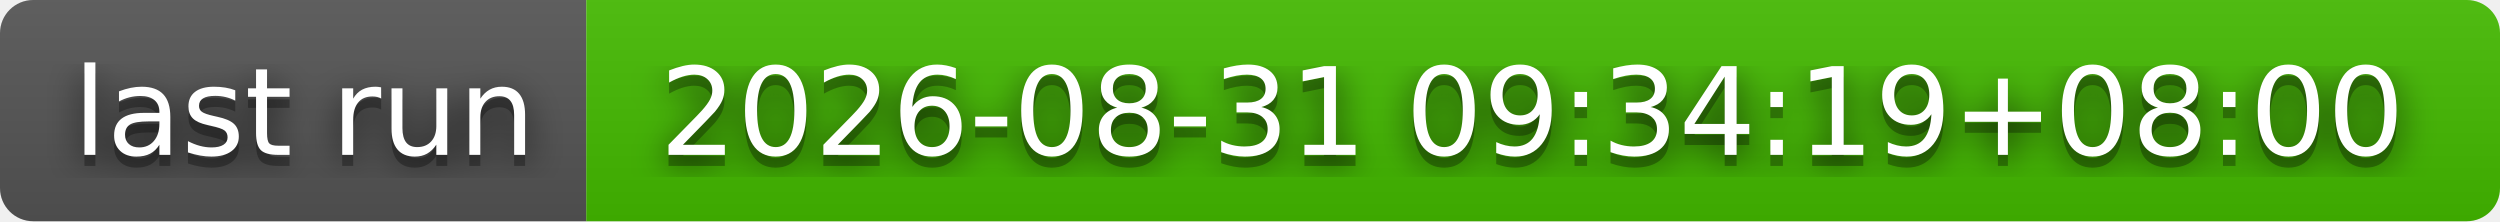
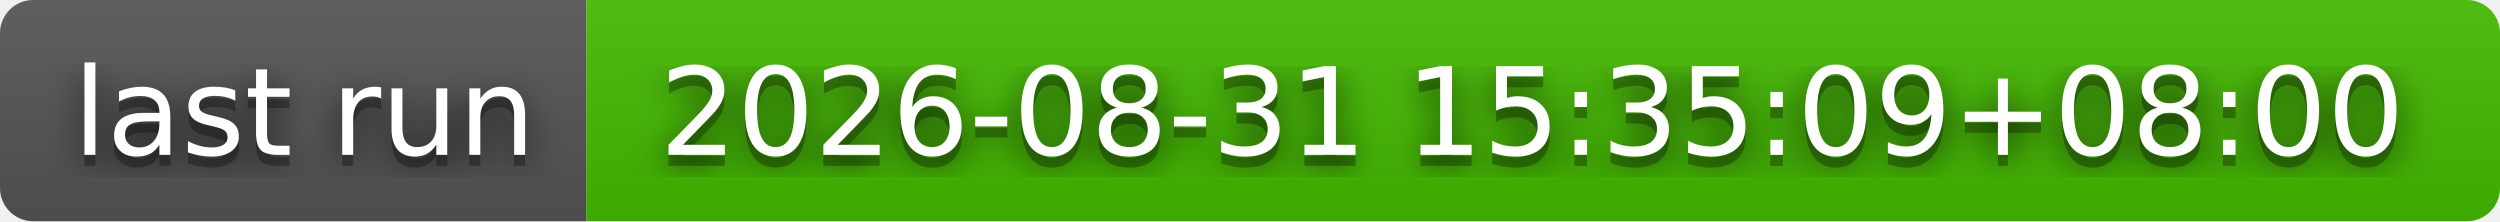
- <svg xmlns="http://www.w3.org/2000/svg" width="226" height="20" role="img" aria-label="last run: 2026-08-31 09:34:19+08:00">
+ <svg xmlns="http://www.w3.org/2000/svg" width="226" height="20" role="img" aria-label="last run: 2026-08-31 15:35:09+08:00">
  <filter id="blur">
    <feGaussianBlur stdDeviation="16" />
  </filter>
  <linearGradient id="s" x2="0" y2="100%">
    <stop offset="0" stop-color="#bbb" stop-opacity=".1" />
    <stop offset="1" stop-opacity=".1" />
  </linearGradient>
  <clipPath id="r">
    <rect width="226" height="20" rx="3" />
  </clipPath>
  <g clip-path="url(#r)">
    <rect width="53" height="20" fill="#555" />
    <rect x="53" width="173" height="20" fill="#4b0" />
    <rect width="226" height="20" fill="url(#s)" />
  </g>
  <g fill="#fff" text-anchor="middle" font-family="Verdana,Geneva,DejaVu Sans,sans-serif" text-rendering="geometricPrecision" font-size="110">
    <g transform="scale(.1)">
      <g aria-hidden="true" fill="#010101">
        <text x="275" y="150" fill-opacity=".8" filter="url(#blur)" textLength="430">last run</text>
        <text x="275" y="150" fill-opacity=".3" textLength="430">last run</text>
      </g>
      <text x="275" y="140" textLength="430">last run</text>
    </g>
    <g transform="scale(.1)">
      <g aria-hidden="true" fill="#010101">
-         <text x="1385" y="150" fill-opacity=".8" filter="url(#blur)" textLength="1630">2026-08-31 09:34:19+08:00</text>
-         <text x="1385" y="150" fill-opacity=".3" textLength="1630">2026-08-31 09:34:19+08:00</text>
+         <text x="1385" y="150" fill-opacity=".8" filter="url(#blur)" textLength="1630">2026-08-31 15:35:09+08:00</text>
+         <text x="1385" y="150" fill-opacity=".3" textLength="1630">2026-08-31 15:35:09+08:00</text>
      </g>
-       <text x="1385" y="140" textLength="1630">2026-08-31 09:34:19+08:00</text>
+       <text x="1385" y="140" textLength="1630">2026-08-31 15:35:09+08:00</text>
    </g>
  </g>
</svg>
